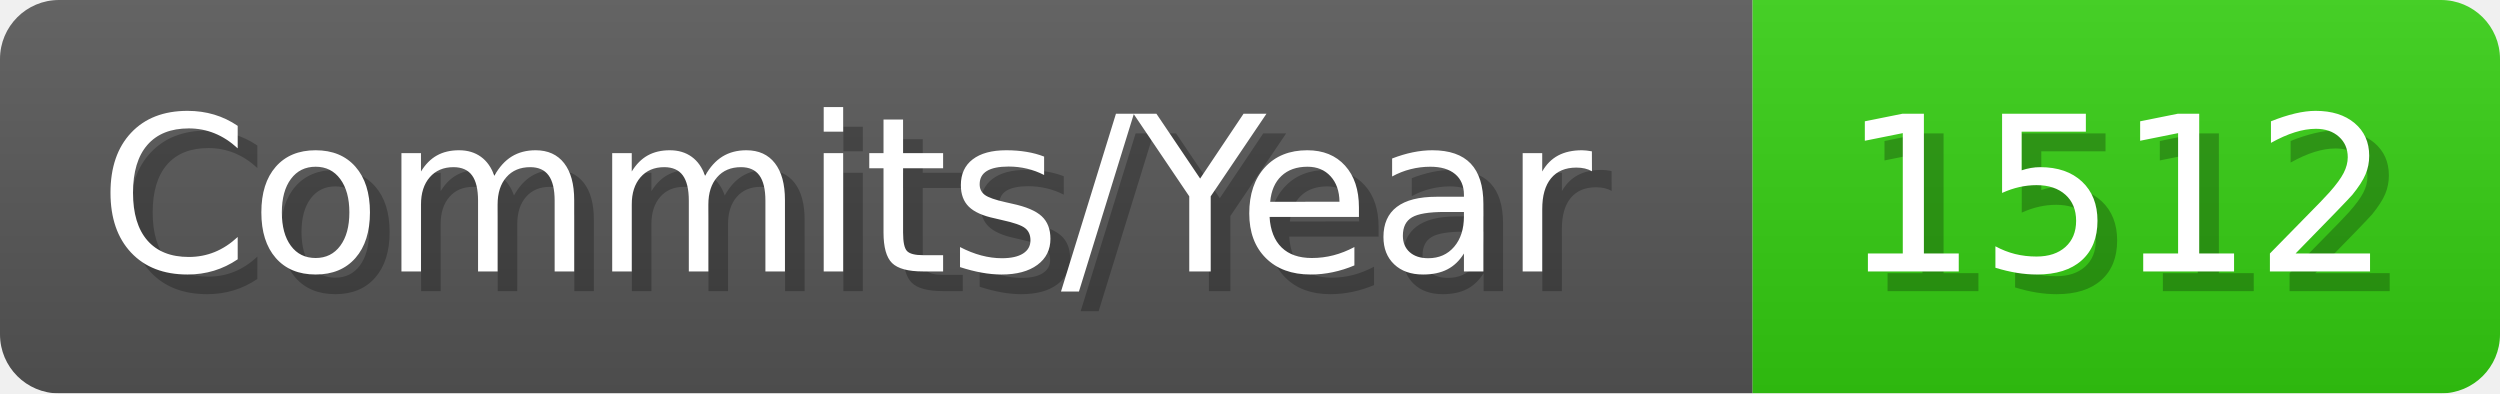
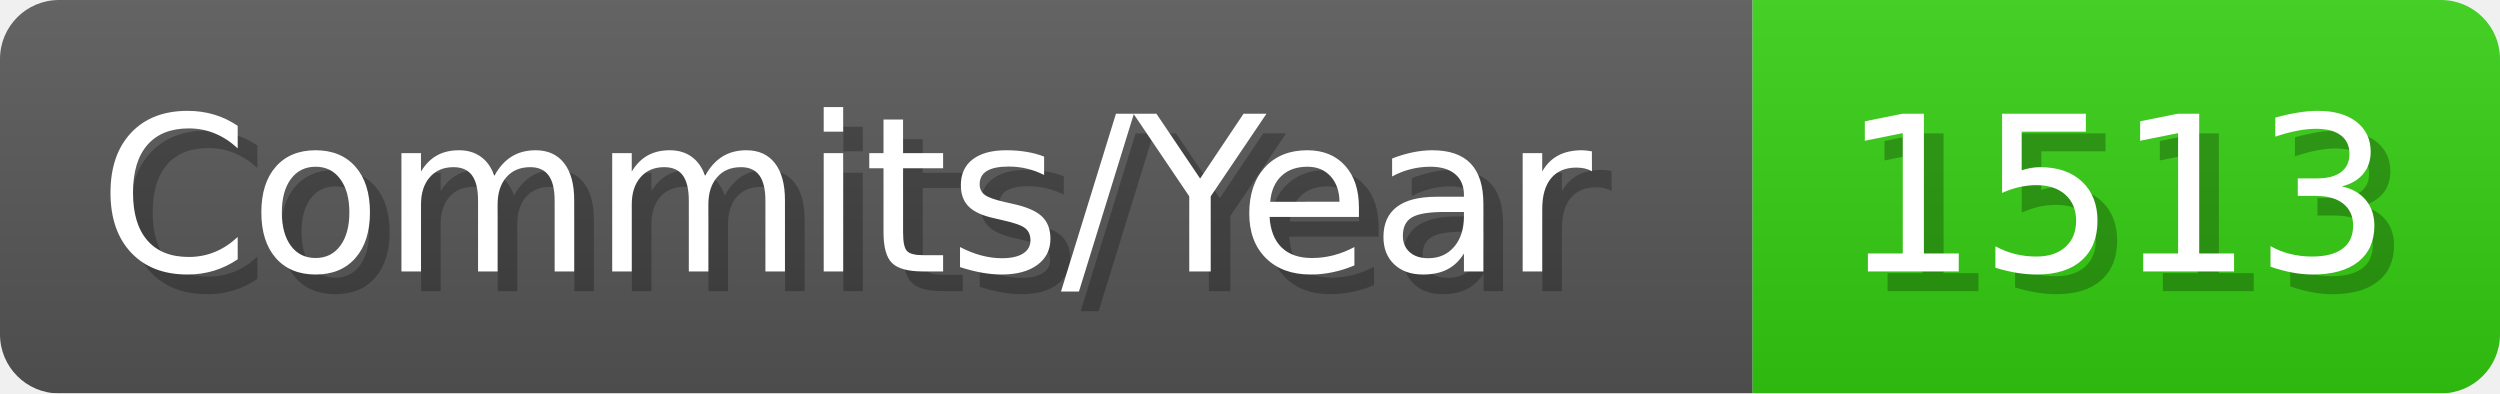
- <svg xmlns="http://www.w3.org/2000/svg" width="127.1" height="20" viewBox="0 0 1271 200" role="img" aria-label="Commits/Year: 1512">
+ <svg xmlns="http://www.w3.org/2000/svg" width="127.1" height="20" viewBox="0 0 1271 200" role="img" aria-label="Commits/Year: 1513">
  <linearGradient id="aUPdi" x2="0" y2="100%">
    <stop offset="0" stop-opacity=".1" stop-color="#EEE" />
    <stop offset="1" stop-opacity=".1" />
  </linearGradient>
  <mask id="WfAiQ">
    <rect width="1271" height="200" rx="30" fill="#FFF" />
  </mask>
  <g mask="url(#WfAiQ)">
    <rect width="891" height="200" fill="#555" />
    <rect width="380" height="200" fill="#3C1" x="891" />
    <rect width="1271" height="200" fill="url(#aUPdi)" />
  </g>
  <g aria-hidden="true" fill="#fff" text-anchor="start" font-family="Verdana,DejaVu Sans,sans-serif" font-size="110">
    <text x="60" y="148" textLength="791" fill="#000" opacity="0.25">Commits/Year</text>
    <text x="50" y="138" textLength="791">Commits/Year</text>
-     <text x="946" y="148" textLength="280" fill="#000" opacity="0.25">1512</text>
-     <text x="936" y="138" textLength="280">1512</text>
+     <text x="946" y="148" textLength="280" fill="#000" opacity="0.25">1513</text>
+     <text x="936" y="138" textLength="280">1513</text>
  </g>
</svg>
